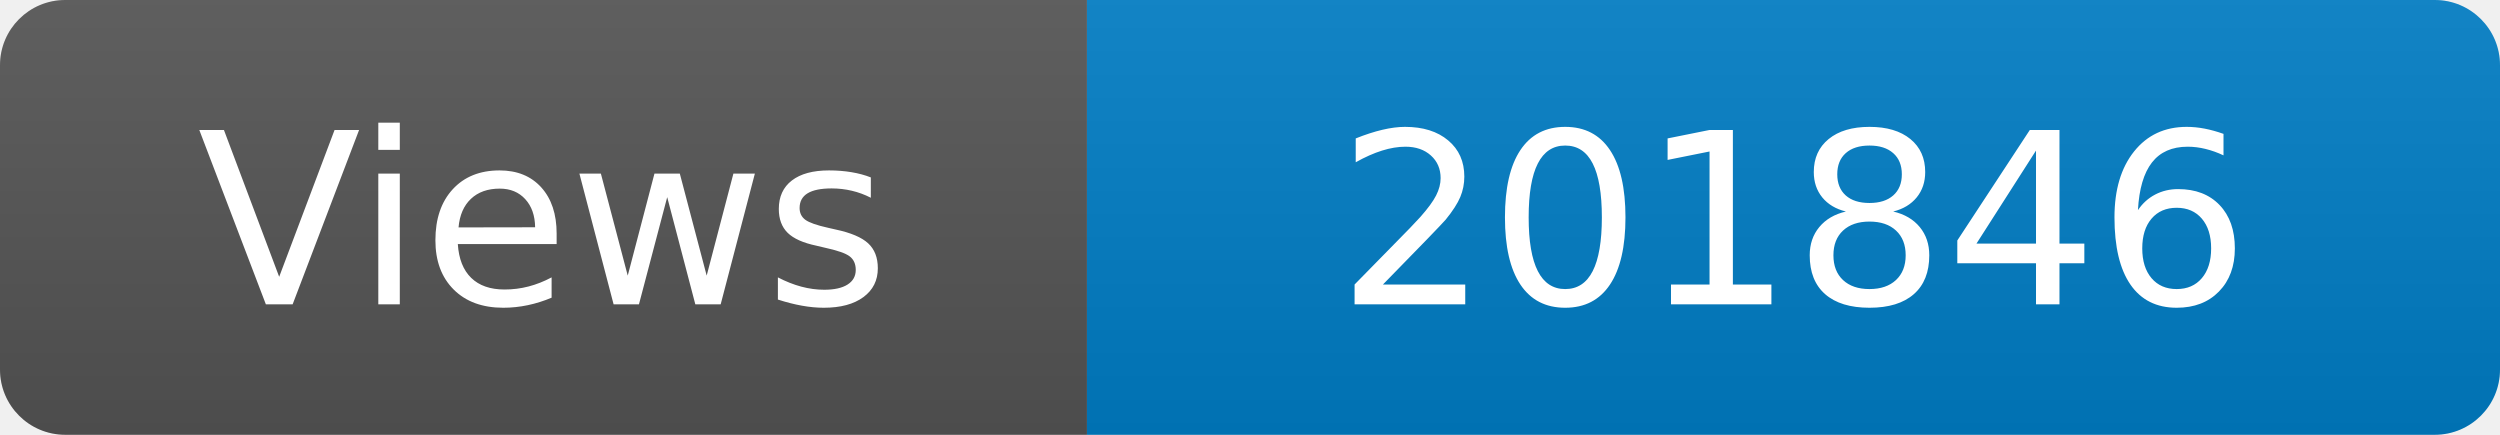
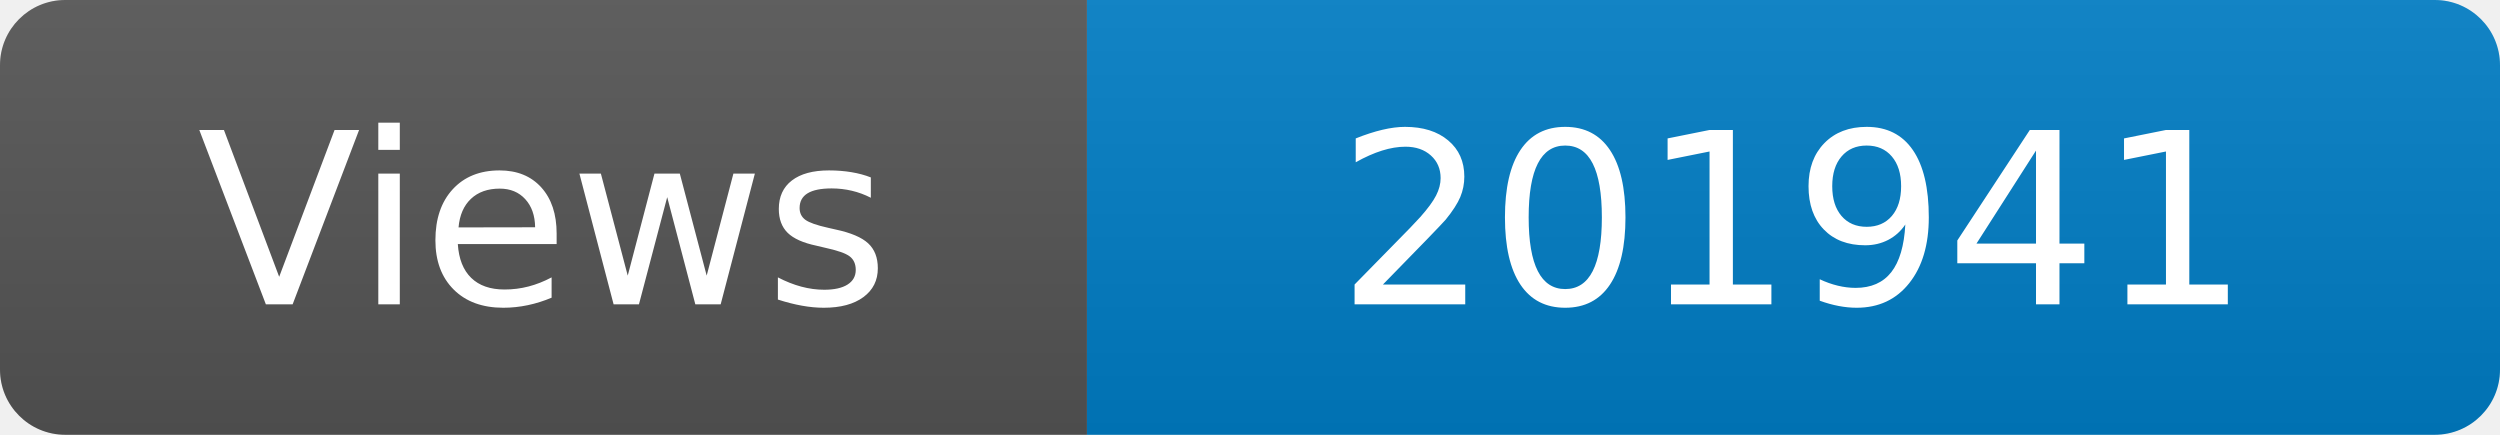
<svg xmlns="http://www.w3.org/2000/svg" width="115" height="20" role="img" aria-label="Maintained?: yes">
  <linearGradient id="s" x2="0" y2="100%">
    <stop offset="0" stop-color="#bbb" stop-opacity=".1" />
    <stop offset="1" stop-opacity=".1" />
  </linearGradient>
  <clipPath id="r">
    <rect width="115" height="20" rx="3" fill="#fff" />
  </clipPath>
  <g clip-path="url(#r)">
    <rect width="50" height="20" fill="#555" />
    <rect x="50" width="160" height="20" fill="#007ec6" />
    <rect width="115" height="20" fill="url(#s)" />
  </g>
  <g fill="#fff" text-anchor="middle" font-family="Verdana,Geneva,DejaVu Sans,sans-serif" font-size="110">
    <text x="250" y="140" transform="scale(.1)" fill="#fff">Views</text>
-     <text x="825" y="140" transform="scale(.1)" fill="#fff">201846</text>
+     <text x="825" y="140" transform="scale(.1)" fill="#fff">201941</text>
  </g>
</svg>
